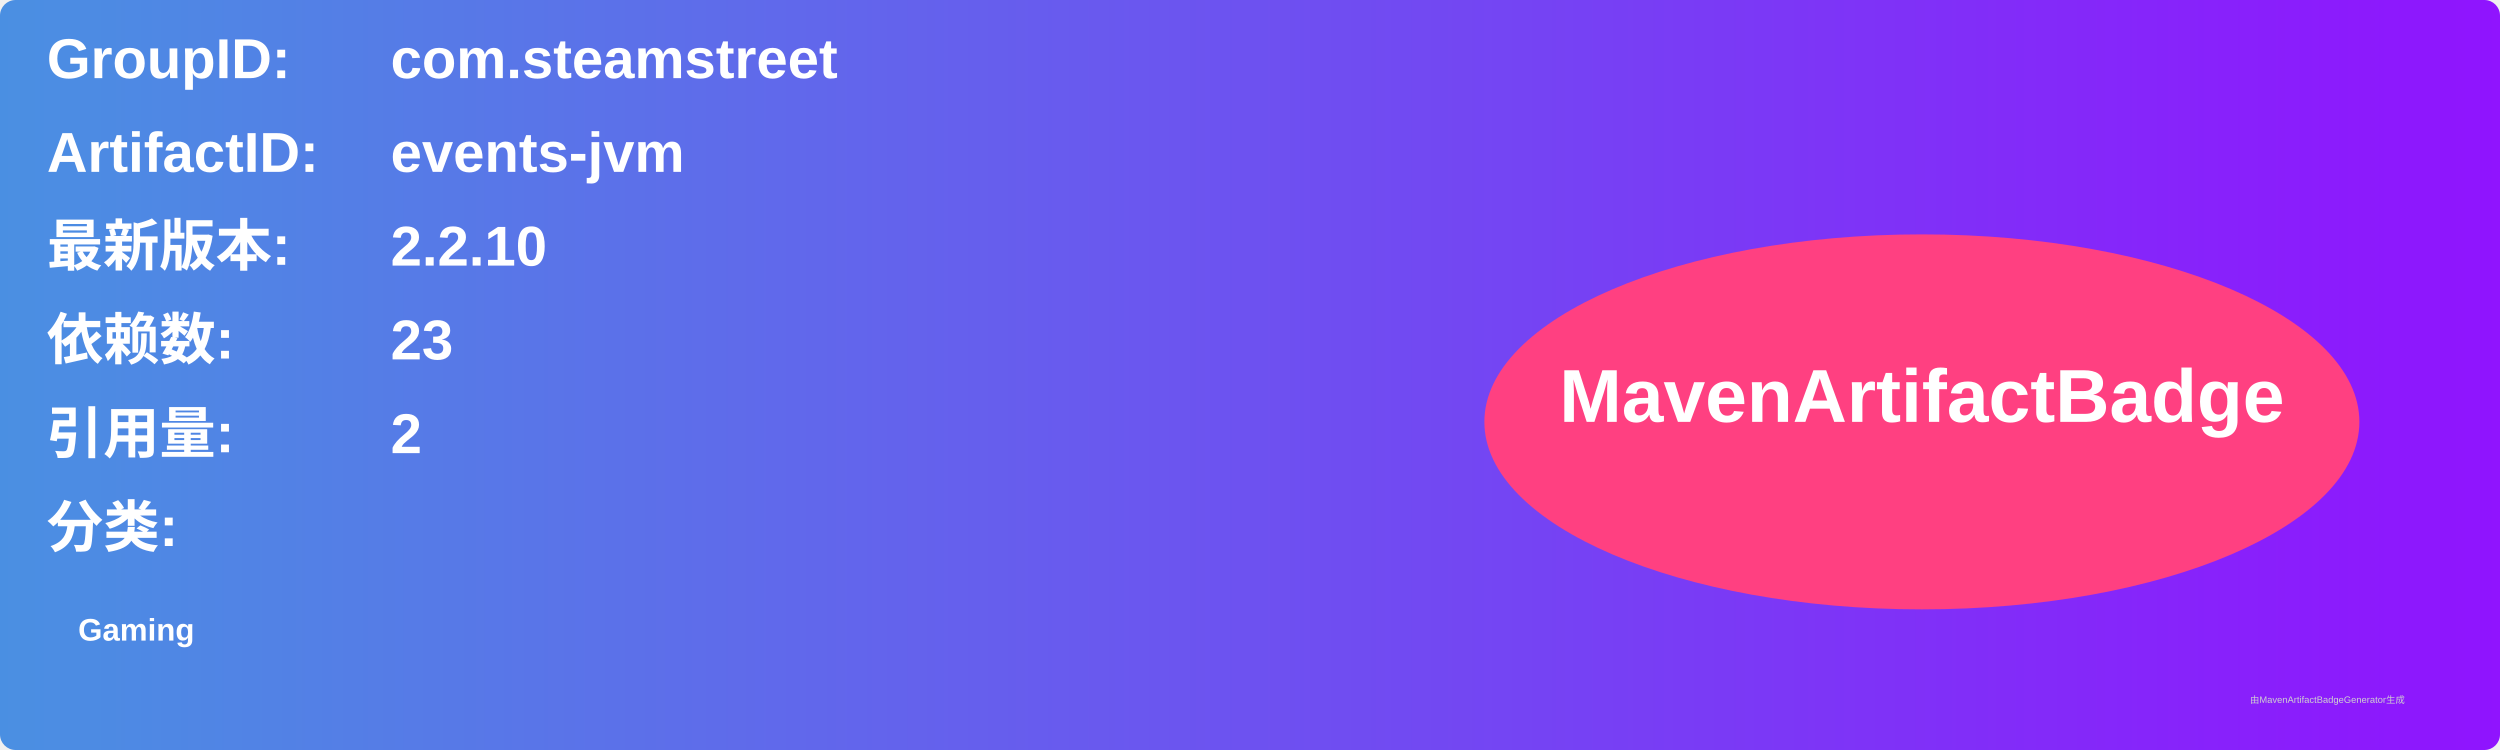
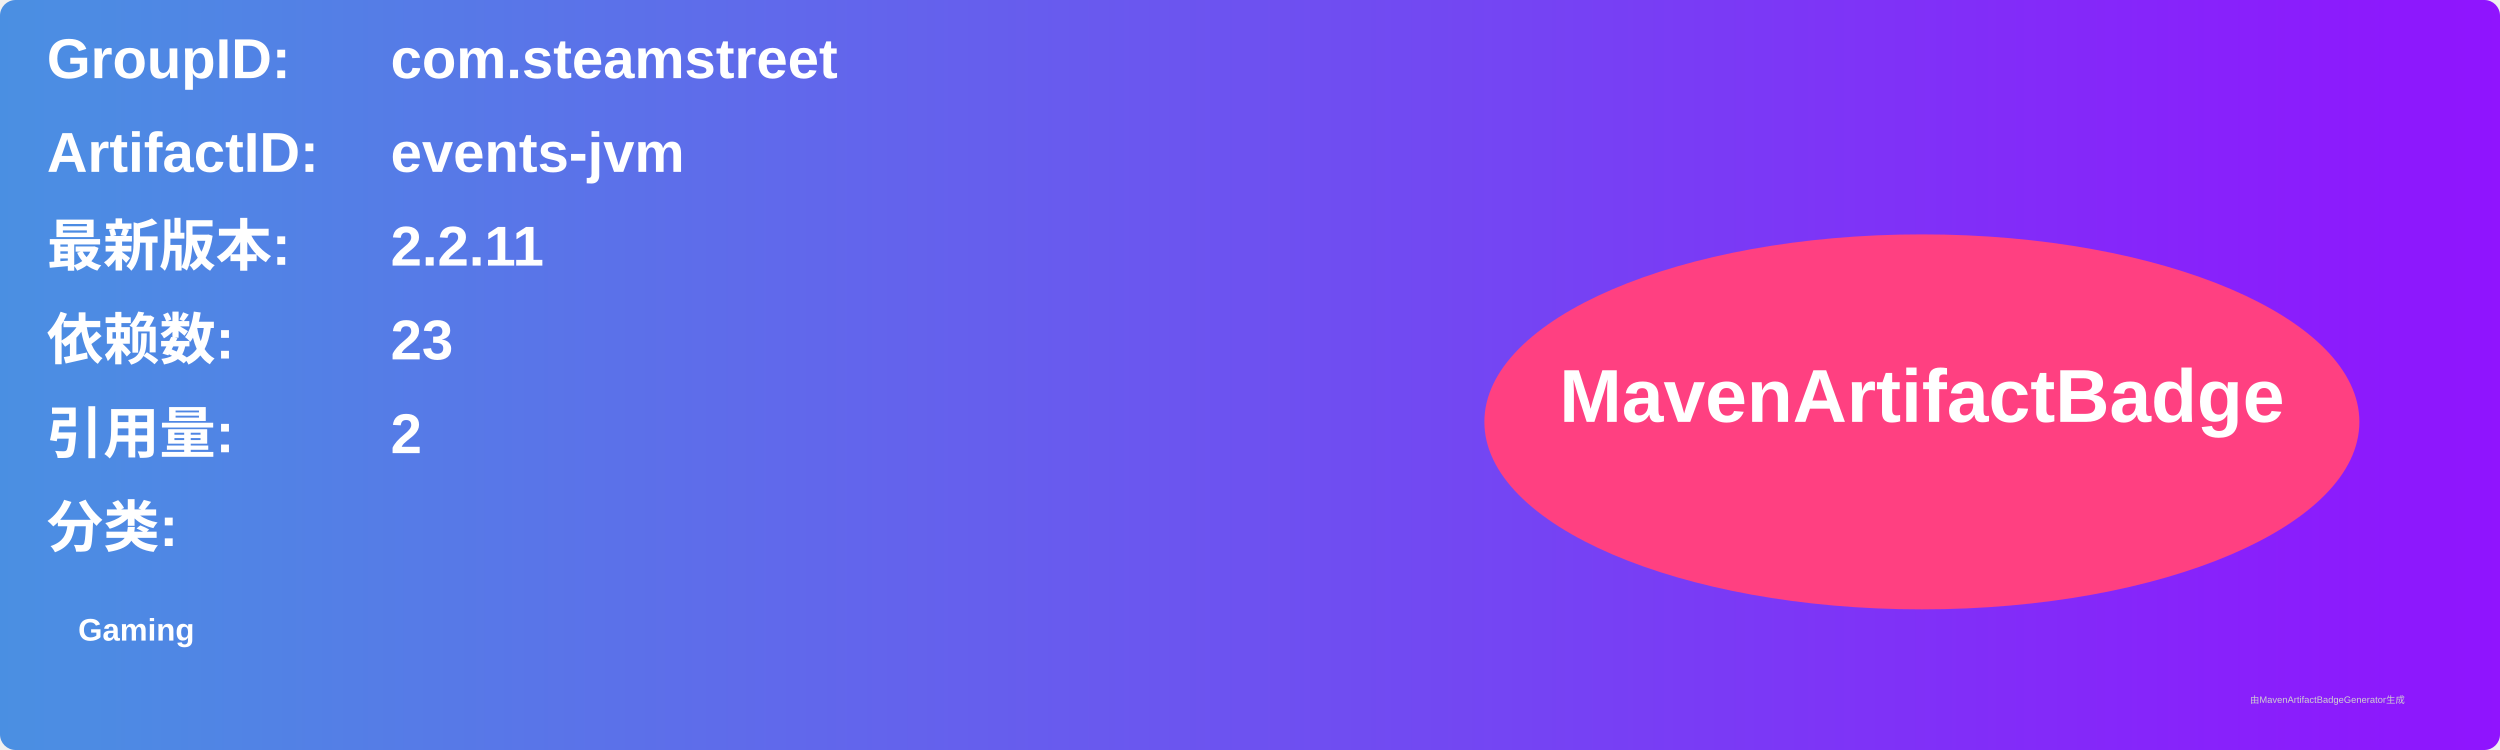
<svg xmlns="http://www.w3.org/2000/svg" width="800" height="240" viewBox="0 0 800 240">
  <linearGradient id="grad" x1="0%" y1="0%" x2="100%" y2="0%">
    <stop offset="0%" stop-color="#4a90e2" />
    <stop offset="100%" stop-color="#9013fe" />
  </linearGradient>
  <rect width="100%" height="100%" rx="5" ry="5" fill="url(#grad)" />
  <g transform="translate(15, 15)">
    <text x="0" y="10" font-family="Arial" font-size="18" fill="white" font-weight="bold" width="260">GroupID:</text>
    <text x="110" y="10" font-family="Arial" font-size="18" fill="white" font-weight="bold" width="460">com.steamstreet</text>
    <text x="0" y="40" font-family="Arial" font-size="18" fill="white" font-weight="bold" width="260">ArtifactID:</text>
    <text x="110" y="40" font-family="Arial" font-size="18" fill="white" font-weight="bold" width="460">events-jvm</text>
    <text x="0" y="70" font-family="Arial" font-size="18" fill="white" font-weight="bold">最新版本:</text>
    <text x="110" y="70" font-family="Arial" font-size="18" fill="white" font-weight="bold">
-       <tspan font-weight="bold">2.2.10</tspan>
+       <tspan font-weight="bold">2.2.11</tspan>
    </text>
    <text x="0" y="100" font-family="Arial" font-size="18" fill="white" font-weight="bold">依赖数: </text>
    <text x="110" y="100" font-family="Arial" font-size="18" fill="white">
      <tspan font-weight="bold">23</tspan>
    </text>
    <text x="0" y="130" font-family="Arial" font-size="18" fill="white" font-weight="bold">引用量: </text>
    <text x="110" y="130" font-family="Arial" font-size="18" fill="white">
      <tspan font-weight="bold">2</tspan>
    </text>
    <text x="0" y="160" font-family="Arial" font-size="18" fill="white" font-weight="bold">分类:</text>
    <text x="10" y="190" font-family="Arial" font-size="10" fill="white">
      <tspan font-weight="bold">Gaming</tspan>
    </text>
    <ellipse cx="600" cy="120" rx="140" ry="60" fill="#ff4081" />
    <text x="600" y="120" text-anchor="middle" font-family="Arial" font-size="24" fill="white" font-weight="bold">MavenArtifactBadge</text>
  </g>
  <text x="720" y="225" font-family="Arial" font-size="3" fill="#d0d0d0">由MavenArtifactBadgeGenerator生成</text>
</svg>
